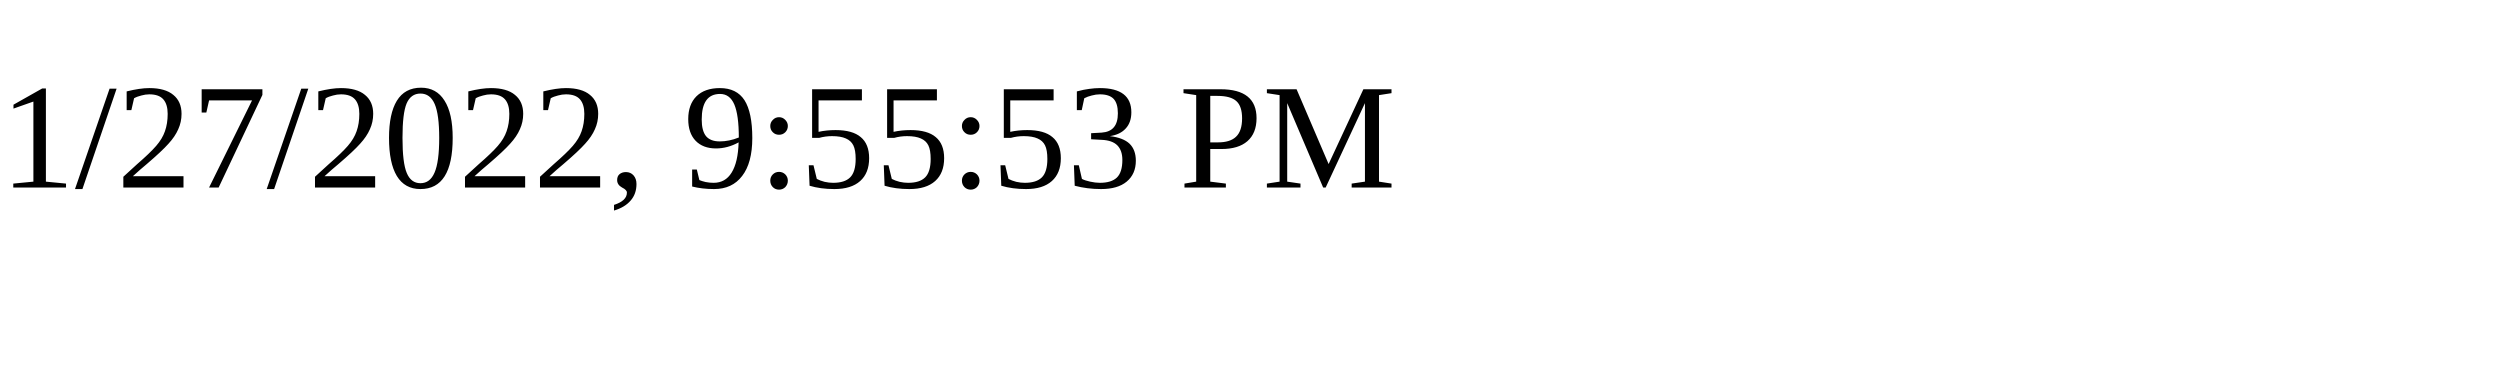
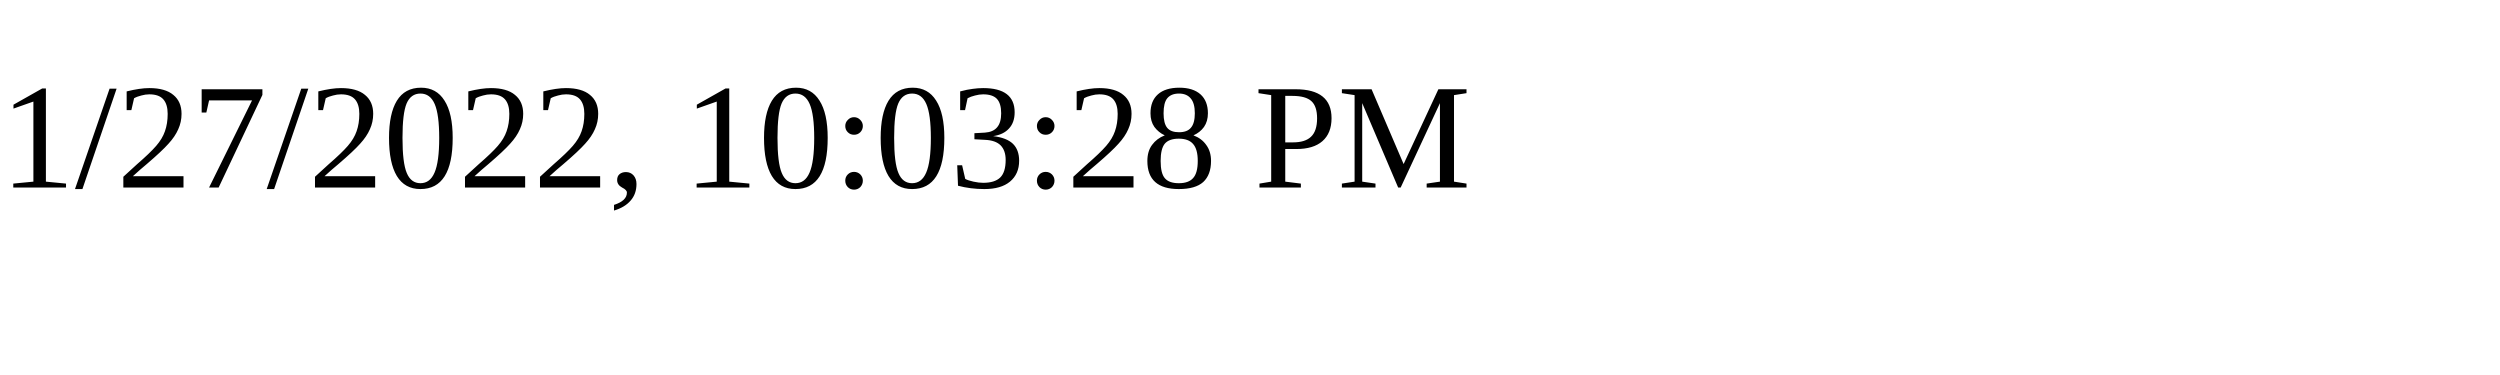
<svg xmlns="http://www.w3.org/2000/svg" height="30" width="200">
-   <text x="0" y="15">1/27/2022, 9:55:53 PM</text>
+   <text x="0" y="15">1/27/2022, 10:03:28 PM</text>
</svg>
